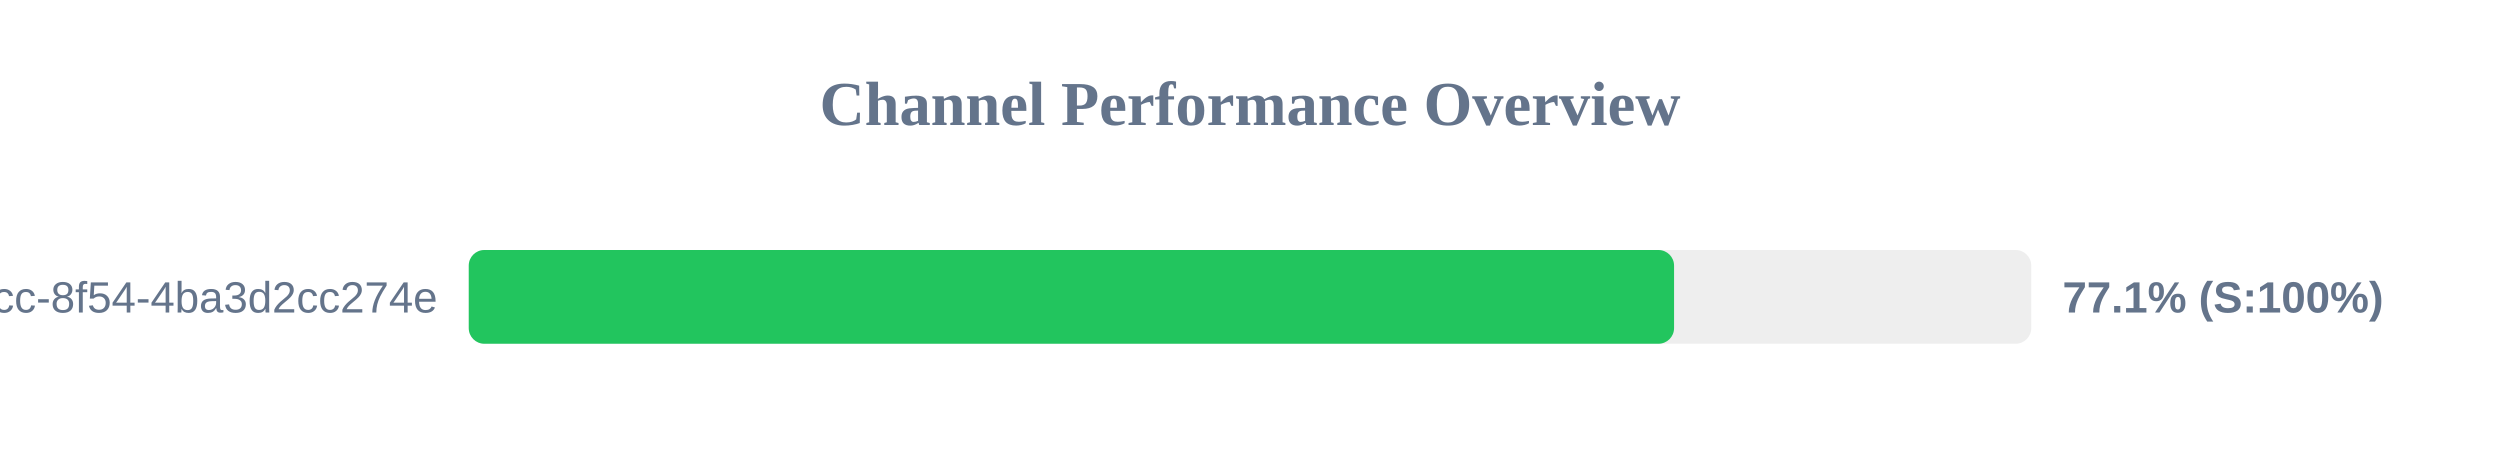
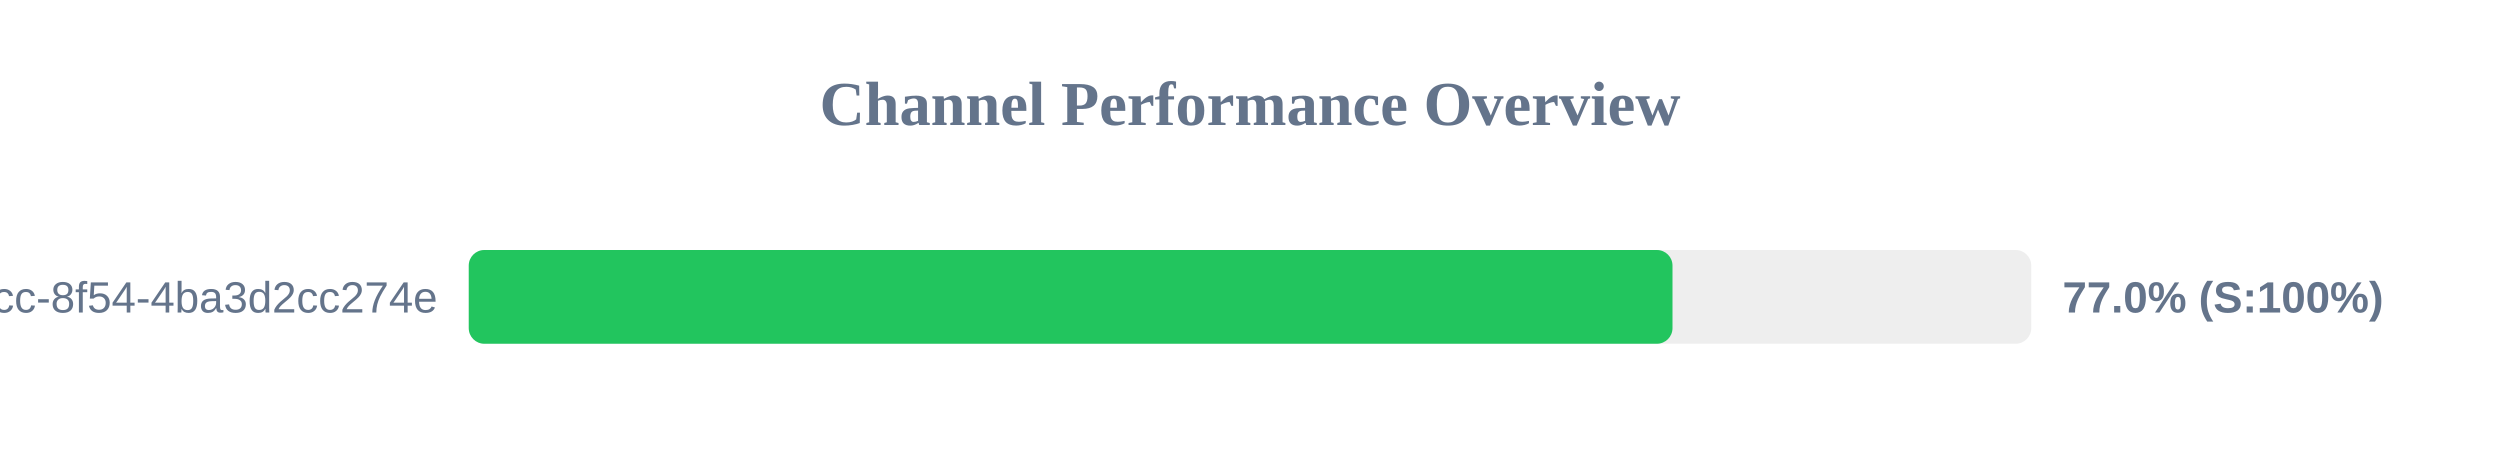
<svg xmlns="http://www.w3.org/2000/svg" width="800" height="150" version="1.1">
  <style>
        .row { font: 14px Arial; fill: #64748b; }
        .score { font: bold 14px Arial; fill: #64748b; }
    </style>
  <text x="400" y="40" text-anchor="middle" font-size="20px" font-weight="bold" fill="#64748b">Channel Performance Overview</text>
  <rect x="150" y="80" width="500" height="30" fill="#eee" rx="5" />
-   <rect x="150" y="80" width="385.7" height="30" fill="#22c55e" rx="5" />
+   <rect x="150" y="80" width="385.2" height="30" fill="#22c55e" rx="5" />
  <text x="140" y="100" text-anchor="end" class="row">?uuid=45cc0b3a-0adb-4dcc-8f54-4ba3d2cc274e</text>
-   <text x="660" y="100" text-anchor="start" class="score">77.1% (S:100%)</text>
+   <text x="660" y="100" text-anchor="start" class="score">77.0% (S:100%)</text>
</svg>
